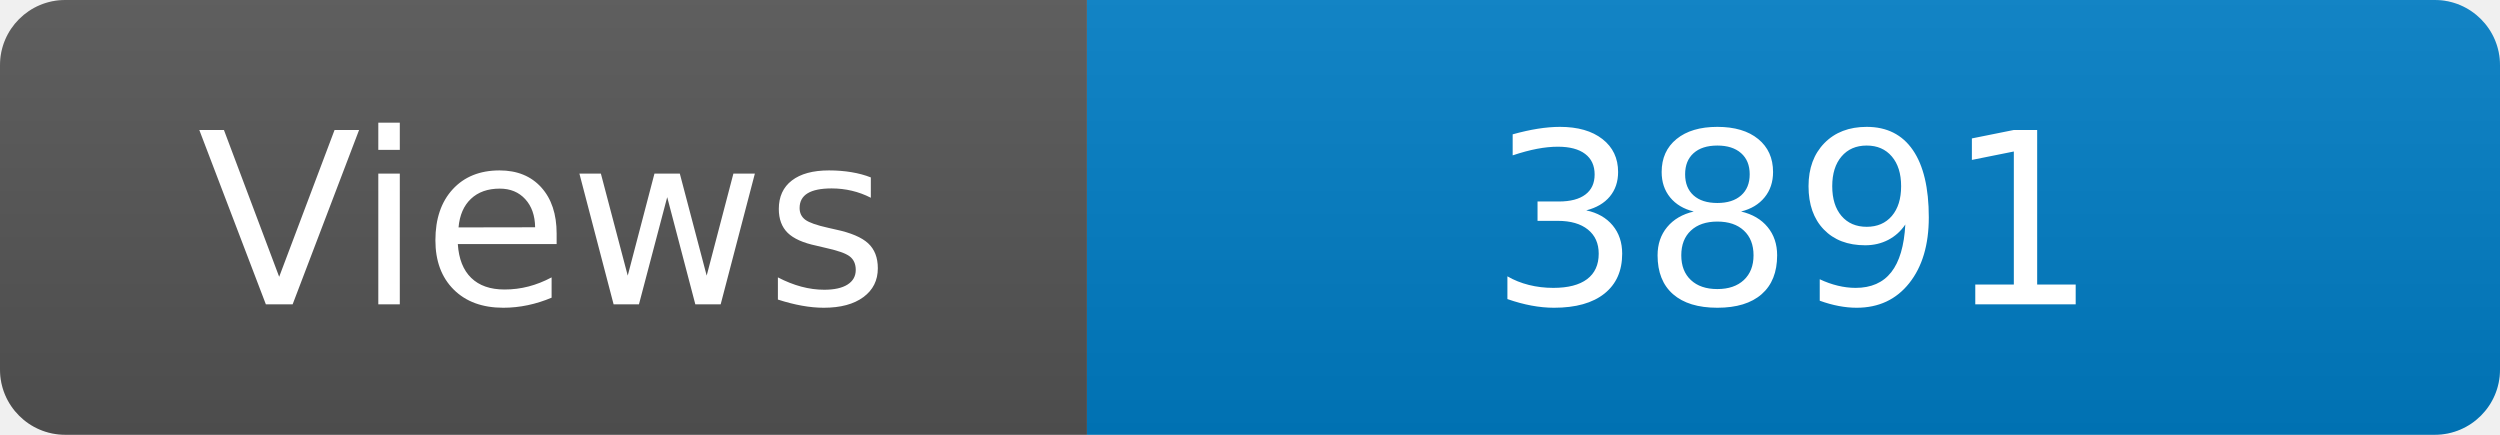
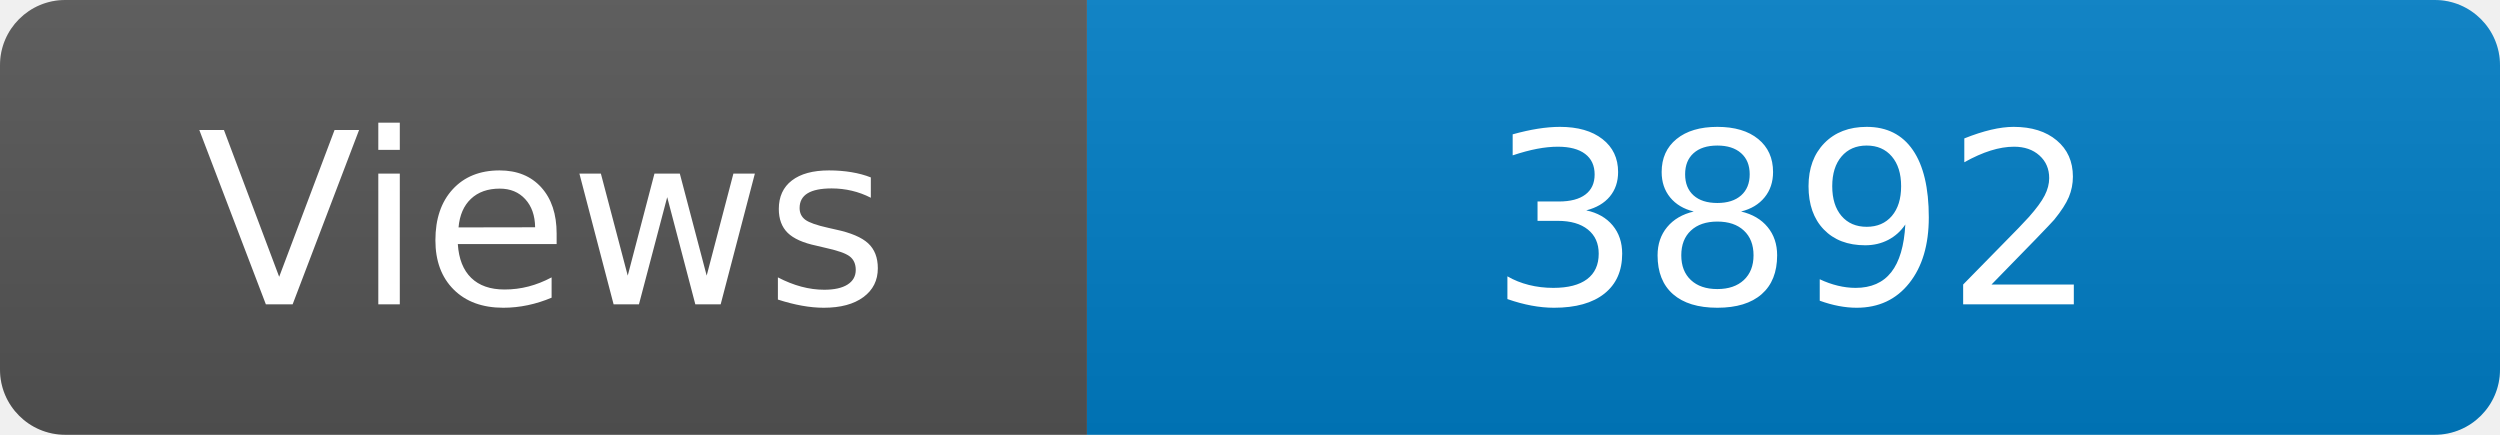
<svg xmlns="http://www.w3.org/2000/svg" width="115" height="20" role="img" aria-label="Maintained?: yes">
  <linearGradient id="s" x2="0" y2="100%">
    <stop offset="0" stop-color="#bbb" stop-opacity=".1" />
    <stop offset="1" stop-opacity=".1" />
  </linearGradient>
  <clipPath id="r">
    <rect width="115" height="20" rx="3" fill="#fff" />
  </clipPath>
  <g clip-path="url(#r)">
    <rect width="50" height="20" fill="#555" />
    <rect x="50" width="160" height="20" fill="#007ec6" />
    <rect width="115" height="20" fill="url(#s)" />
  </g>
  <g fill="#fff" text-anchor="middle" font-family="Verdana,Geneva,DejaVu Sans,sans-serif" font-size="110">
    <text x="250" y="140" transform="scale(.1)" fill="#fff">Views</text>
-     <text x="825" y="140" transform="scale(.1)" fill="#fff">3891</text>
+     <text x="825" y="140" transform="scale(.1)" fill="#fff">3892</text>
  </g>
</svg>
